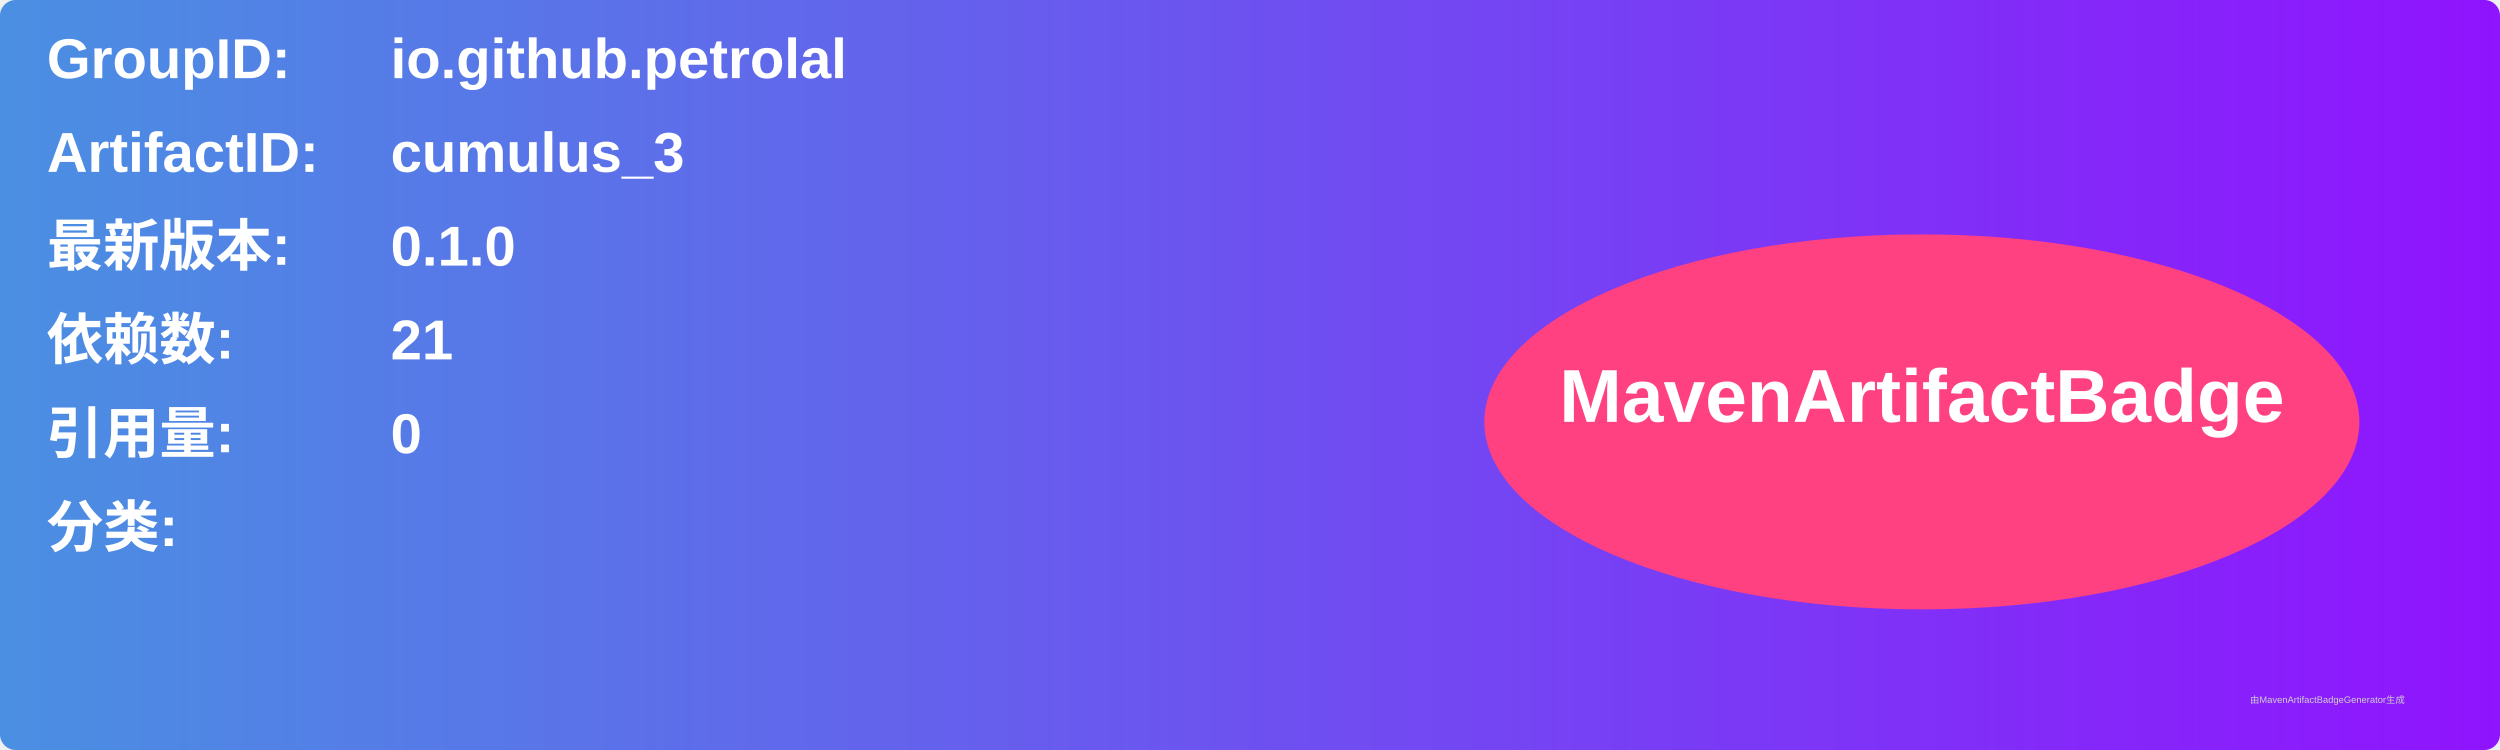
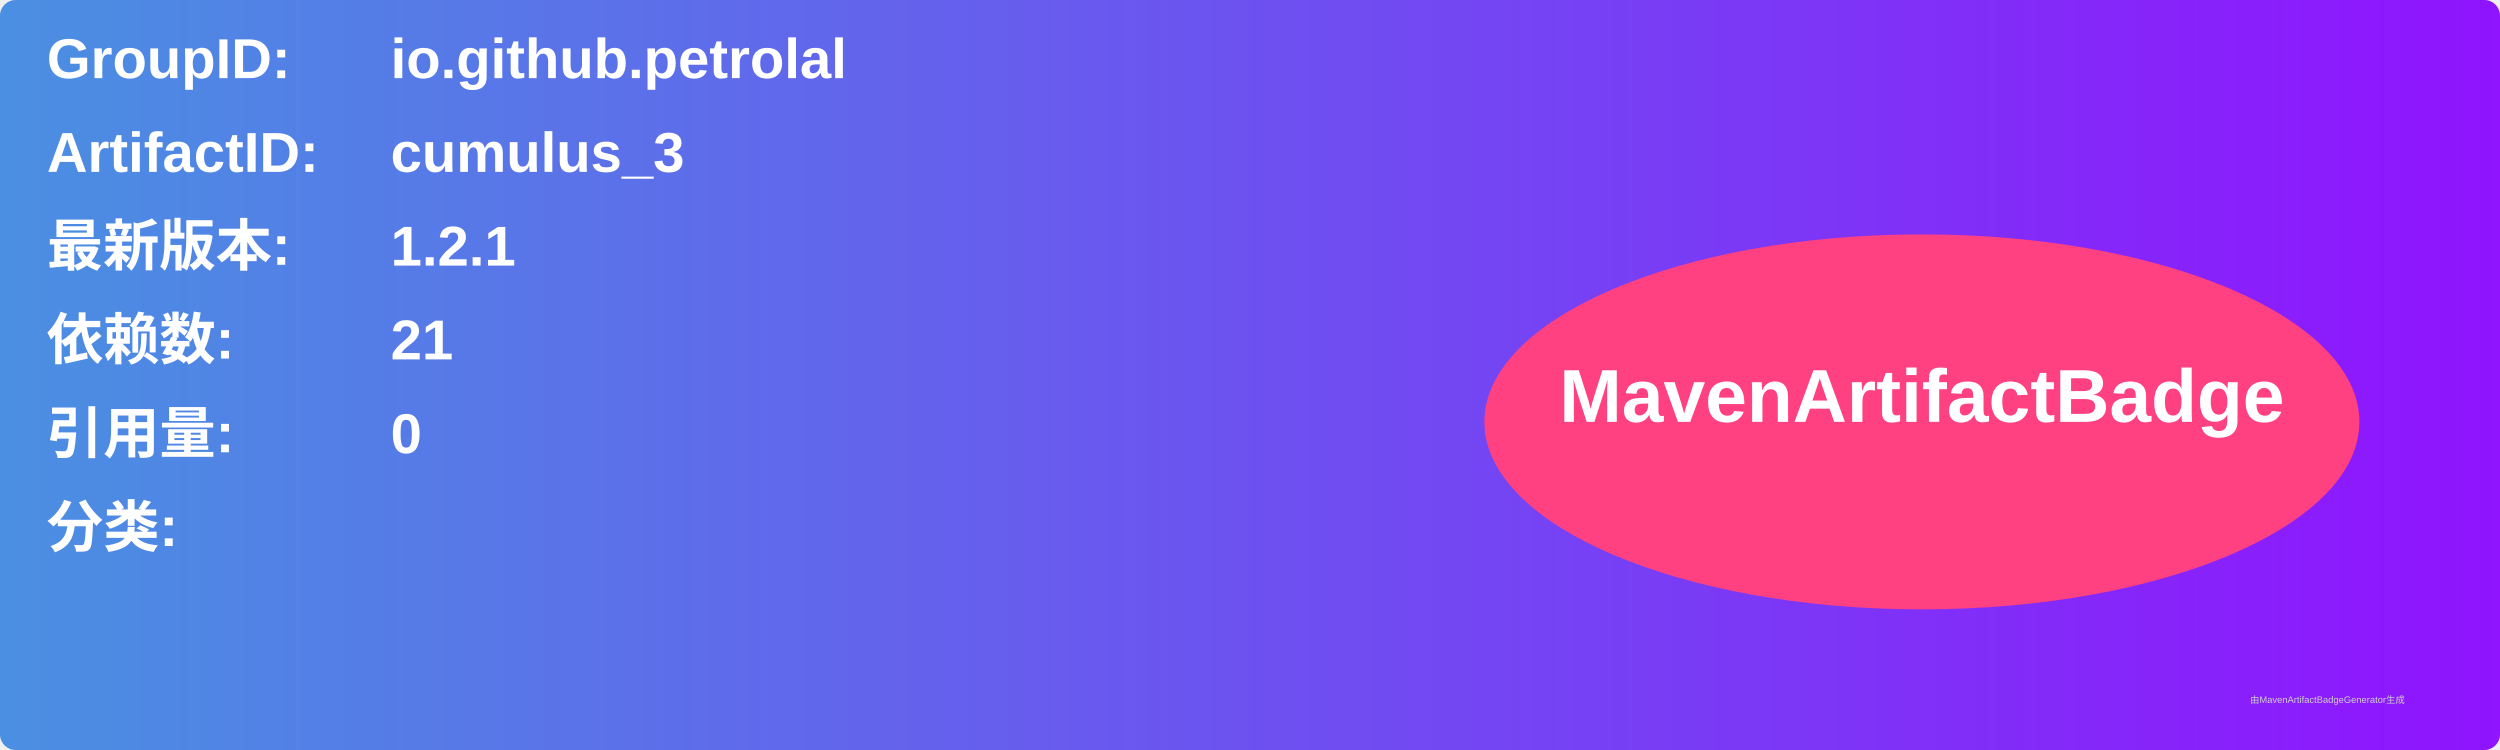
<svg xmlns="http://www.w3.org/2000/svg" width="800" height="240" viewBox="0 0 800 240">
  <linearGradient id="grad" x1="0%" y1="0%" x2="100%" y2="0%">
    <stop offset="0%" stop-color="#4a90e2" />
    <stop offset="100%" stop-color="#9013fe" />
  </linearGradient>
  <rect width="100%" height="100%" rx="5" ry="5" fill="url(#grad)" />
  <g transform="translate(15, 15)">
    <text x="0" y="10" font-family="Arial" font-size="18" fill="white" font-weight="bold" width="260">GroupID:</text>
    <text x="110" y="10" font-family="Arial" font-size="18" fill="white" font-weight="bold" width="460">io.github.petrolal</text>
    <text x="0" y="40" font-family="Arial" font-size="18" fill="white" font-weight="bold" width="260">ArtifactID:</text>
    <text x="110" y="40" font-family="Arial" font-size="18" fill="white" font-weight="bold" width="460">cumulus_3</text>
    <text x="0" y="70" font-family="Arial" font-size="18" fill="white" font-weight="bold">最新版本:</text>
    <text x="110" y="70" font-family="Arial" font-size="18" fill="white" font-weight="bold">
-       <tspan font-weight="bold">0.1.0</tspan>
+       <tspan font-weight="bold">1.2.1</tspan>
    </text>
    <text x="0" y="100" font-family="Arial" font-size="18" fill="white" font-weight="bold">依赖数: </text>
    <text x="110" y="100" font-family="Arial" font-size="18" fill="white">
      <tspan font-weight="bold">21</tspan>
    </text>
    <text x="0" y="130" font-family="Arial" font-size="18" fill="white" font-weight="bold">引用量: </text>
    <text x="110" y="130" font-family="Arial" font-size="18" fill="white">
      <tspan font-weight="bold">0</tspan>
    </text>
    <text x="0" y="160" font-family="Arial" font-size="18" fill="white" font-weight="bold">分类:</text>
    <text x="10" y="190" font-family="Arial" font-size="10" fill="white">
      <tspan font-weight="bold" />
    </text>
    <ellipse cx="600" cy="120" rx="140" ry="60" fill="#ff4081" />
    <text x="600" y="120" text-anchor="middle" font-family="Arial" font-size="24" fill="white" font-weight="bold">MavenArtifactBadge</text>
  </g>
  <text x="720" y="225" font-family="Arial" font-size="3" fill="#d0d0d0">由MavenArtifactBadgeGenerator生成</text>
</svg>
